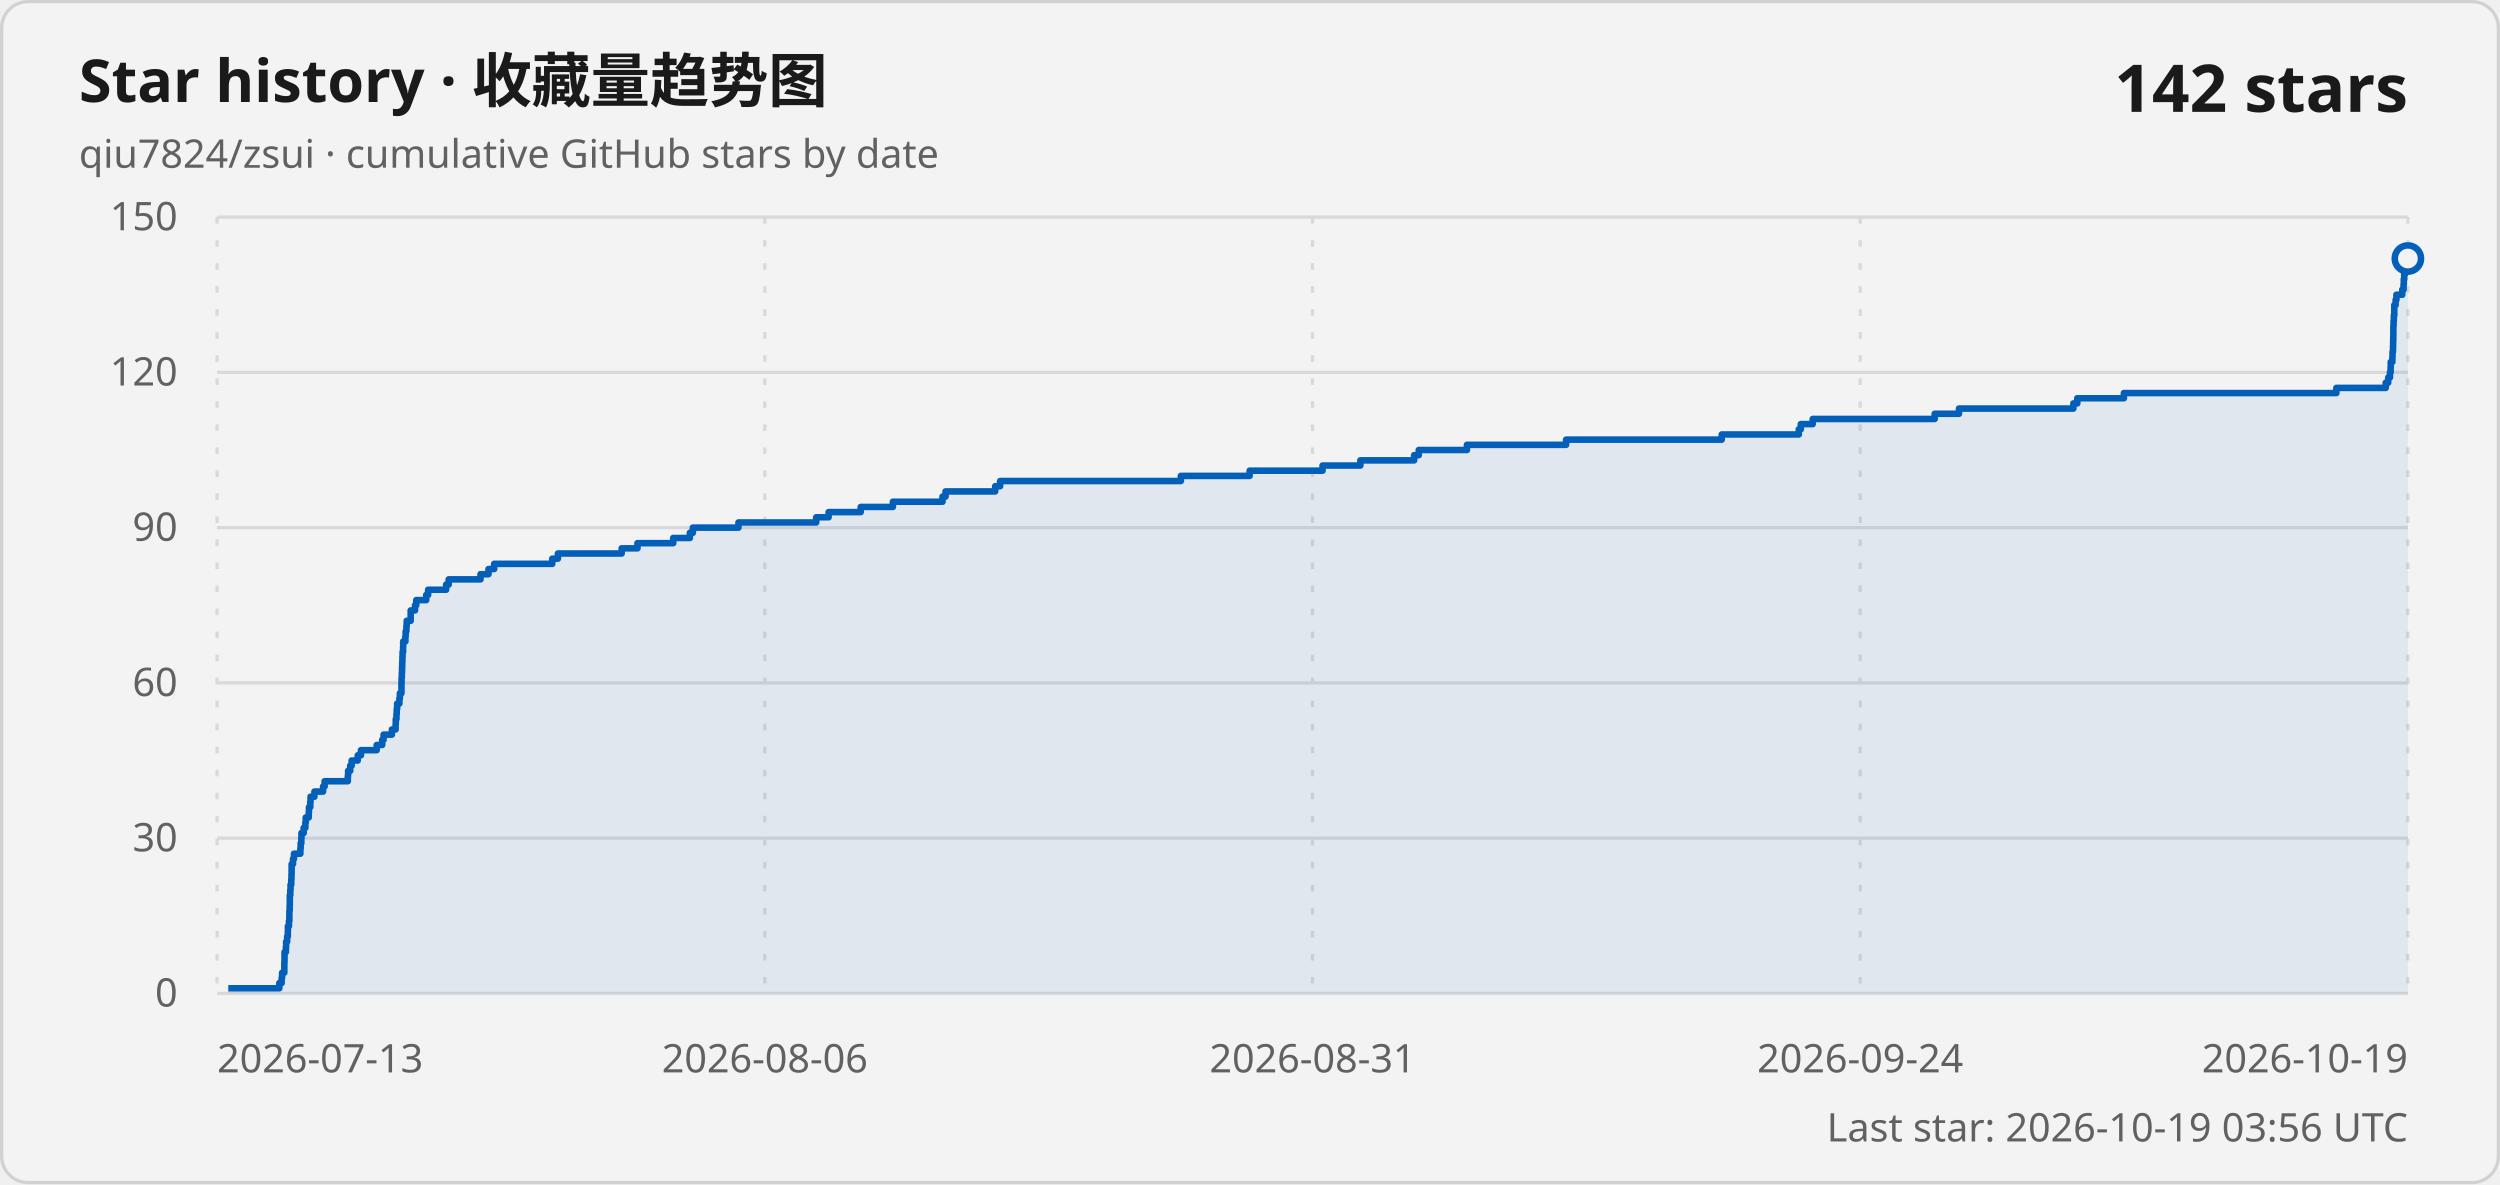
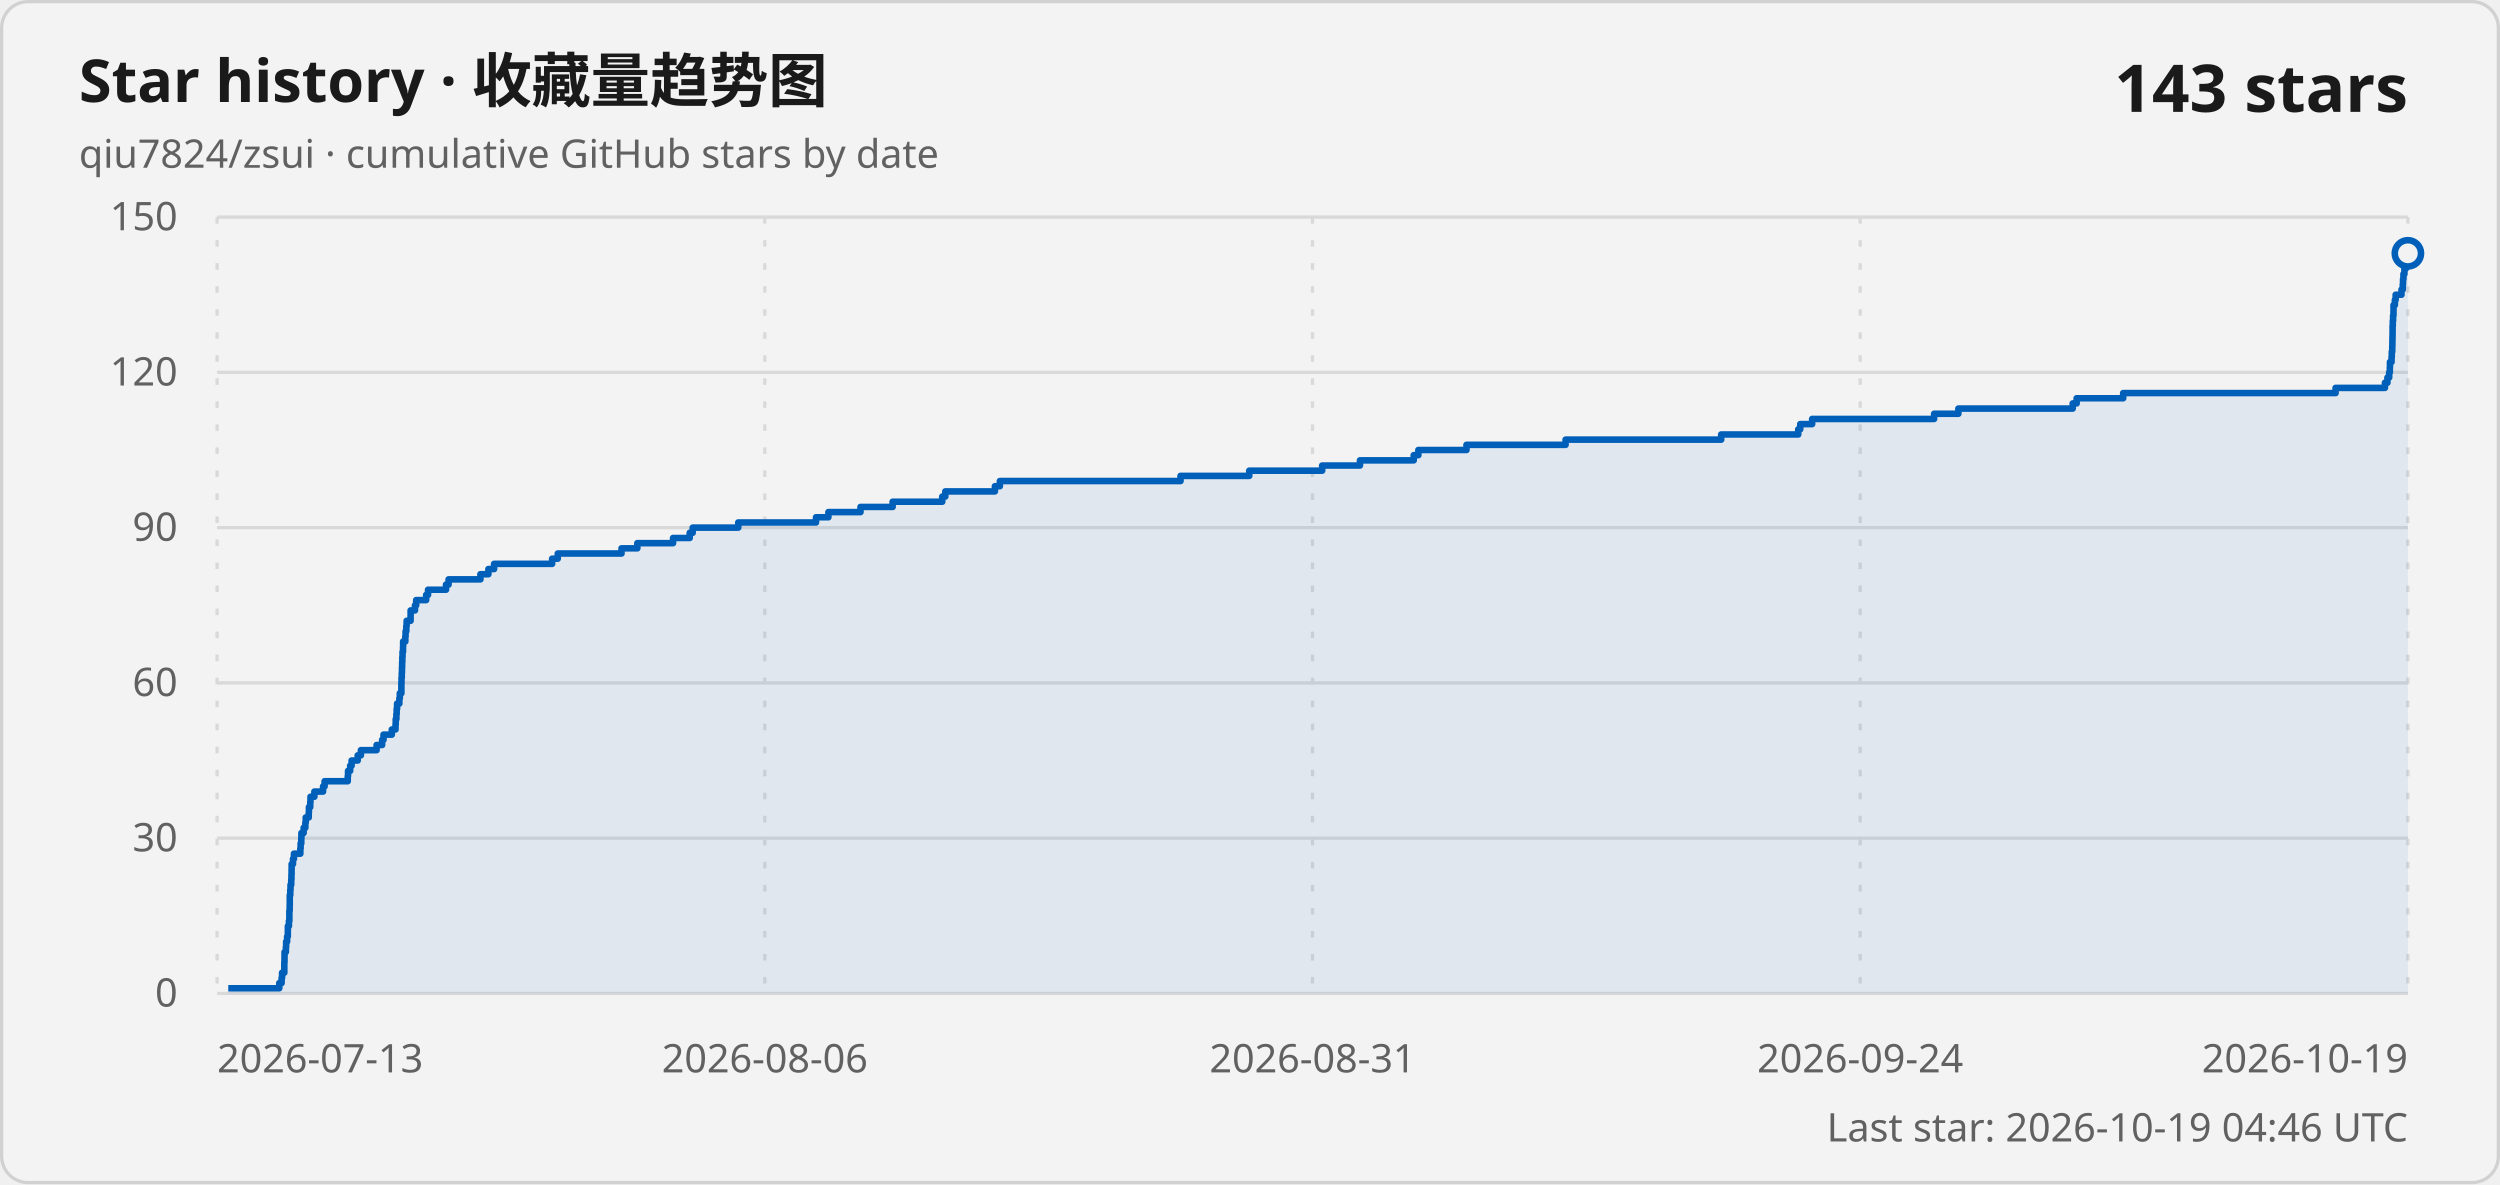
<svg xmlns="http://www.w3.org/2000/svg" width="760" height="360" viewBox="0 0 760 360" role="img" aria-labelledby="title description">
  <style>
    .card { fill: #f3f3f3; stroke: #d1d1d1; }
    .title { fill: #1a1a1a; font: 600 18px "Segoe UI Variable", "Segoe UI", sans-serif; }
    .subtitle, .axis-label, .updated { fill: #616161; font: 400 12px "Segoe UI Variable", "Segoe UI", sans-serif; }
    .count { fill: #1a1a1a; font: 600 20px "Segoe UI Variable", "Segoe UI", sans-serif; }
    .grid { stroke: #d9d9d9; stroke-width: 1; }
    .vertical { stroke-dasharray: 2 5; }
    .line { fill: none; stroke: #005fb8; stroke-width: 2; stroke-linejoin: round; }
    .area { fill: #005fb8; fill-opacity: .08; }
    .point { fill: #f3f3f3; stroke: #005fb8; stroke-width: 2; }
    @media (prefers-color-scheme: dark) {
      .card { fill: #202020; stroke: #3b3b3b; }
      .title, .count { fill: #ffffff; }
      .subtitle, .axis-label, .updated { fill: #c5c5c5; }
      .grid { stroke: #3b3b3b; }
      .line { stroke: #60cdff; }
      .area { fill: #60cdff; }
      .point { fill: #202020; stroke: #60cdff; }
    }
  </style>
  <rect class="card" x=".5" y=".5" width="759" height="359" rx="8" />
  <text class="title" x="24" y="31">Star history · 收藏量趋势图</text>
  <text class="subtitle" x="24" y="51">qiu7824/zsui · cumulative GitHub stars by date</text>
-   <text class="count" x="732" y="34" text-anchor="end">142 stars</text>
+   <text class="count" x="732" y="34" text-anchor="end">143 stars</text>
  <line class="grid" x1="66" y1="302" x2="732" y2="302" />
  <text class="axis-label" x="54" y="306" text-anchor="end">0</text>
  <line class="grid" x1="66" y1="254.8" x2="732" y2="254.8" />
  <text class="axis-label" x="54" y="258.8" text-anchor="end">30</text>
  <line class="grid" x1="66" y1="207.6" x2="732" y2="207.6" />
  <text class="axis-label" x="54" y="211.6" text-anchor="end">60</text>
  <line class="grid" x1="66" y1="160.4" x2="732" y2="160.4" />
  <text class="axis-label" x="54" y="164.4" text-anchor="end">90</text>
  <line class="grid" x1="66" y1="113.2" x2="732" y2="113.2" />
  <text class="axis-label" x="54" y="117.2" text-anchor="end">120</text>
  <line class="grid" x1="66" y1="66" x2="732" y2="66" />
  <text class="axis-label" x="54" y="70" text-anchor="end">150</text>
  <line class="grid vertical" x1="66" y1="66" x2="66" y2="302" />
  <text class="axis-label" x="66" y="326" text-anchor="start">2026-07-13</text>
  <line class="grid vertical" x1="232.5" y1="66" x2="232.5" y2="302" />
  <text class="axis-label" x="232.5" y="326" text-anchor="middle">2026-08-06</text>
  <line class="grid vertical" x1="399" y1="66" x2="399" y2="302" />
  <text class="axis-label" x="399" y="326" text-anchor="middle">2026-08-31</text>
  <line class="grid vertical" x1="565.5" y1="66" x2="565.5" y2="302" />
  <text class="axis-label" x="565.5" y="326" text-anchor="middle">2026-09-24</text>
  <line class="grid vertical" x1="732" y1="66" x2="732" y2="302" />
  <text class="axis-label" x="732" y="326" text-anchor="end">2026-10-19</text>
-   <path class="area" d="M 69.4 302 L 69.4 300.43 L 84.91 300.43 L 84.91 298.85 L 85.62 298.85 L 85.62 297.28 L 85.76 297.28 L 85.76 295.71 L 86.43 295.71 L 86.43 294.13 L 86.44 294.13 L 86.44 292.56 L 86.49 292.56 L 86.49 290.99 L 86.5 290.99 L 86.5 289.41 L 86.92 289.41 L 86.92 287.84 L 86.98 287.84 L 86.98 286.27 L 87.29 286.27 L 87.29 284.69 L 87.5 284.69 L 87.5 283.12 L 87.52 283.12 L 87.52 281.55 L 87.84 281.55 L 87.84 279.97 L 87.97 279.97 L 87.97 278.4 L 87.98 278.4 L 87.98 276.83 L 88.06 276.83 L 88.06 275.25 L 88.1 275.25 L 88.1 273.68 L 88.1 273.68 L 88.1 272.11 L 88.25 272.11 L 88.25 270.53 L 88.33 270.53 L 88.33 268.96 L 88.54 268.96 L 88.54 267.39 L 88.61 267.39 L 88.61 265.81 L 88.65 265.81 L 88.65 264.24 L 88.66 264.24 L 88.66 262.67 L 89.08 262.67 L 89.08 261.09 L 89.37 261.09 L 89.37 259.52 L 91.31 259.52 L 91.31 257.95 L 91.4 257.95 L 91.4 256.37 L 91.6 256.37 L 91.6 254.8 L 91.64 254.8 L 91.64 253.23 L 92.32 253.23 L 92.32 251.65 L 92.83 251.65 L 92.83 250.08 L 92.95 250.08 L 92.95 248.51 L 93.86 248.51 L 93.86 246.93 L 93.92 246.93 L 93.92 245.36 L 94.32 245.36 L 94.32 243.79 L 94.4 243.79 L 94.4 242.21 L 95.58 242.21 L 95.58 240.64 L 98.22 240.64 L 98.22 239.07 L 98.69 239.07 L 98.69 237.49 L 105.73 237.49 L 105.73 235.92 L 105.82 235.92 L 105.82 234.35 L 106.46 234.35 L 106.46 232.77 L 106.9 232.77 L 106.9 231.2 L 108.75 231.2 L 108.75 229.63 L 109.73 229.63 L 109.73 228.05 L 114.51 228.05 L 114.51 226.48 L 116.18 226.48 L 116.18 224.91 L 116.61 224.91 L 116.61 223.33 L 119.13 223.33 L 119.13 221.76 L 120.26 221.76 L 120.26 220.19 L 120.31 220.19 L 120.31 218.61 L 120.52 218.61 L 120.52 217.04 L 120.61 217.04 L 120.61 215.47 L 120.73 215.47 L 120.73 213.89 L 121.42 213.89 L 121.42 212.32 L 121.56 212.32 L 121.56 210.75 L 122.04 210.75 L 122.04 209.17 L 122.04 209.17 L 122.04 207.6 L 122.08 207.6 L 122.08 206.03 L 122.16 206.03 L 122.16 204.45 L 122.22 204.45 L 122.22 202.88 L 122.27 202.88 L 122.27 201.31 L 122.33 201.31 L 122.33 199.73 L 122.39 199.73 L 122.39 198.16 L 122.54 198.16 L 122.54 196.59 L 122.57 196.59 L 122.57 195.01 L 123.24 195.01 L 123.24 193.44 L 123.32 193.44 L 123.32 191.87 L 123.54 191.87 L 123.54 190.29 L 123.64 190.29 L 123.64 188.72 L 124.84 188.72 L 124.84 187.15 L 124.85 187.15 L 124.85 185.57 L 126.17 185.57 L 126.17 184 L 126.54 184 L 126.54 182.43 L 129.57 182.43 L 129.57 180.85 L 130.15 180.85 L 130.15 179.28 L 135.62 179.28 L 135.62 177.71 L 136.4 177.71 L 136.4 176.13 L 146.08 176.13 L 146.08 174.56 L 148.5 174.56 L 148.5 172.99 L 150.23 172.99 L 150.23 171.41 L 167.89 171.41 L 167.89 169.84 L 169.6 169.84 L 169.6 168.27 L 188.99 168.27 L 188.99 166.69 L 193.79 166.69 L 193.79 165.12 L 204.66 165.12 L 204.66 163.55 L 209.72 163.55 L 209.72 161.97 L 210.63 161.97 L 210.63 160.4 L 224.49 160.4 L 224.49 158.83 L 248.13 158.83 L 248.13 157.25 L 251.9 157.25 L 251.9 155.68 L 261.66 155.68 L 261.66 154.11 L 271.44 154.11 L 271.44 152.53 L 286.52 152.53 L 286.52 150.96 L 287.45 150.96 L 287.45 149.39 L 302.54 149.39 L 302.54 147.81 L 304.04 147.81 L 304.04 146.24 L 358.98 146.24 L 358.98 144.67 L 379.89 144.67 L 379.89 143.09 L 402.06 143.09 L 402.06 141.52 L 413.55 141.52 L 413.55 139.95 L 429.9 139.95 L 429.9 138.37 L 431.31 138.37 L 431.31 136.8 L 445.95 136.8 L 445.95 135.23 L 476.09 135.23 L 476.09 133.65 L 523.41 133.65 L 523.41 132.08 L 546.83 132.08 L 546.83 130.51 L 547.44 130.51 L 547.44 128.93 L 551.06 128.93 L 551.06 127.36 L 588.15 127.36 L 588.15 125.79 L 595.53 125.79 L 595.53 124.21 L 630.3 124.21 L 630.3 122.64 L 631.5 122.64 L 631.5 121.07 L 645.66 121.07 L 645.66 119.49 L 710.25 119.49 L 710.25 117.92 L 725.26 117.92 L 725.26 116.35 L 726.02 116.35 L 726.02 114.77 L 726.55 114.77 L 726.55 113.2 L 726.75 113.2 L 726.75 111.63 L 726.78 111.63 L 726.78 110.05 L 727.28 110.05 L 727.28 108.48 L 727.33 108.48 L 727.33 106.91 L 727.47 106.91 L 727.47 105.33 L 727.51 105.33 L 727.51 103.76 L 727.55 103.76 L 727.55 102.19 L 727.58 102.19 L 727.58 100.61 L 727.58 100.61 L 727.58 99.04 L 727.65 99.04 L 727.65 97.47 L 727.73 97.47 L 727.73 95.89 L 727.86 95.89 L 727.86 94.32 L 727.86 94.32 L 727.86 92.75 L 728.27 92.75 L 728.27 91.17 L 728.51 91.17 L 728.51 89.6 L 730.29 89.6 L 730.29 88.03 L 730.68 88.03 L 730.68 86.45 L 730.75 86.45 L 730.75 84.88 L 730.88 84.88 L 730.88 83.31 L 731.17 83.31 L 731.17 81.73 L 731.58 81.73 L 731.58 80.16 L 731.72 80.16 L 731.72 78.59 L 732 78.59 L 732 302 Z" />
-   <path class="line" d="M 69.4 300.43 L 84.91 300.43 L 84.91 298.85 L 85.62 298.85 L 85.62 297.28 L 85.76 297.28 L 85.76 295.71 L 86.43 295.71 L 86.43 294.13 L 86.44 294.13 L 86.44 292.56 L 86.49 292.56 L 86.49 290.99 L 86.5 290.99 L 86.5 289.41 L 86.92 289.41 L 86.92 287.84 L 86.98 287.84 L 86.98 286.27 L 87.29 286.27 L 87.29 284.69 L 87.5 284.69 L 87.5 283.12 L 87.52 283.12 L 87.52 281.55 L 87.84 281.55 L 87.84 279.97 L 87.97 279.97 L 87.97 278.4 L 87.98 278.4 L 87.98 276.83 L 88.06 276.83 L 88.06 275.25 L 88.1 275.25 L 88.1 273.68 L 88.1 273.68 L 88.1 272.11 L 88.25 272.11 L 88.25 270.53 L 88.33 270.53 L 88.33 268.96 L 88.54 268.96 L 88.54 267.39 L 88.61 267.39 L 88.61 265.81 L 88.65 265.81 L 88.65 264.24 L 88.66 264.24 L 88.66 262.67 L 89.08 262.67 L 89.08 261.09 L 89.37 261.09 L 89.37 259.52 L 91.31 259.52 L 91.31 257.95 L 91.4 257.95 L 91.4 256.37 L 91.6 256.37 L 91.6 254.8 L 91.64 254.8 L 91.64 253.23 L 92.32 253.23 L 92.32 251.65 L 92.83 251.65 L 92.83 250.08 L 92.95 250.08 L 92.95 248.51 L 93.86 248.51 L 93.86 246.93 L 93.92 246.93 L 93.92 245.36 L 94.32 245.36 L 94.32 243.79 L 94.4 243.79 L 94.4 242.21 L 95.58 242.21 L 95.58 240.64 L 98.22 240.64 L 98.22 239.07 L 98.69 239.07 L 98.69 237.49 L 105.73 237.49 L 105.73 235.92 L 105.82 235.92 L 105.82 234.35 L 106.46 234.35 L 106.46 232.77 L 106.9 232.77 L 106.9 231.2 L 108.75 231.2 L 108.75 229.63 L 109.73 229.63 L 109.73 228.05 L 114.51 228.05 L 114.51 226.48 L 116.18 226.48 L 116.18 224.91 L 116.61 224.91 L 116.61 223.33 L 119.13 223.33 L 119.13 221.76 L 120.26 221.76 L 120.26 220.19 L 120.31 220.19 L 120.31 218.61 L 120.52 218.61 L 120.52 217.04 L 120.61 217.04 L 120.61 215.47 L 120.73 215.47 L 120.73 213.89 L 121.42 213.89 L 121.42 212.32 L 121.56 212.32 L 121.56 210.75 L 122.04 210.75 L 122.04 209.17 L 122.04 209.17 L 122.04 207.6 L 122.08 207.6 L 122.08 206.03 L 122.16 206.03 L 122.16 204.45 L 122.22 204.45 L 122.22 202.88 L 122.27 202.88 L 122.27 201.31 L 122.33 201.31 L 122.33 199.73 L 122.39 199.73 L 122.39 198.16 L 122.54 198.16 L 122.54 196.59 L 122.57 196.59 L 122.57 195.01 L 123.24 195.01 L 123.24 193.44 L 123.32 193.44 L 123.32 191.87 L 123.54 191.87 L 123.54 190.29 L 123.64 190.29 L 123.64 188.72 L 124.84 188.72 L 124.84 187.15 L 124.85 187.15 L 124.85 185.57 L 126.17 185.57 L 126.17 184 L 126.54 184 L 126.54 182.43 L 129.57 182.43 L 129.57 180.85 L 130.15 180.85 L 130.15 179.28 L 135.62 179.28 L 135.62 177.71 L 136.4 177.71 L 136.4 176.13 L 146.08 176.13 L 146.08 174.56 L 148.5 174.56 L 148.5 172.99 L 150.23 172.99 L 150.23 171.41 L 167.89 171.41 L 167.89 169.84 L 169.6 169.84 L 169.6 168.27 L 188.99 168.27 L 188.99 166.69 L 193.79 166.69 L 193.79 165.12 L 204.66 165.12 L 204.66 163.55 L 209.72 163.55 L 209.72 161.97 L 210.63 161.97 L 210.63 160.4 L 224.49 160.4 L 224.49 158.83 L 248.13 158.83 L 248.13 157.25 L 251.9 157.25 L 251.9 155.68 L 261.66 155.68 L 261.66 154.11 L 271.44 154.11 L 271.44 152.53 L 286.52 152.53 L 286.52 150.96 L 287.45 150.96 L 287.45 149.39 L 302.54 149.39 L 302.54 147.81 L 304.04 147.81 L 304.04 146.24 L 358.98 146.24 L 358.98 144.67 L 379.89 144.67 L 379.89 143.09 L 402.06 143.09 L 402.06 141.52 L 413.55 141.52 L 413.55 139.95 L 429.9 139.95 L 429.9 138.37 L 431.31 138.37 L 431.31 136.8 L 445.95 136.8 L 445.95 135.23 L 476.09 135.23 L 476.09 133.65 L 523.41 133.65 L 523.41 132.08 L 546.83 132.08 L 546.83 130.51 L 547.44 130.51 L 547.44 128.93 L 551.06 128.93 L 551.06 127.36 L 588.15 127.36 L 588.15 125.79 L 595.53 125.79 L 595.53 124.21 L 630.3 124.21 L 630.3 122.64 L 631.5 122.64 L 631.5 121.07 L 645.66 121.07 L 645.66 119.49 L 710.25 119.49 L 710.25 117.92 L 725.26 117.92 L 725.26 116.35 L 726.02 116.35 L 726.02 114.77 L 726.55 114.77 L 726.55 113.2 L 726.75 113.2 L 726.75 111.63 L 726.78 111.63 L 726.78 110.05 L 727.28 110.05 L 727.28 108.48 L 727.33 108.48 L 727.33 106.91 L 727.47 106.91 L 727.47 105.33 L 727.51 105.33 L 727.51 103.76 L 727.55 103.76 L 727.55 102.19 L 727.58 102.19 L 727.58 100.61 L 727.58 100.61 L 727.58 99.04 L 727.65 99.04 L 727.65 97.47 L 727.73 97.47 L 727.73 95.89 L 727.86 95.89 L 727.86 94.32 L 727.86 94.32 L 727.86 92.75 L 728.27 92.75 L 728.27 91.17 L 728.51 91.17 L 728.51 89.6 L 730.29 89.6 L 730.29 88.03 L 730.68 88.03 L 730.68 86.45 L 730.75 86.45 L 730.75 84.88 L 730.88 84.88 L 730.88 83.31 L 731.17 83.31 L 731.17 81.73 L 731.58 81.73 L 731.58 80.16 L 731.72 80.16 L 731.72 78.59 L 732 78.59" />
-   <circle class="point" cx="732" cy="78.59" r="4" />
-   <text class="updated" x="732" y="347" text-anchor="end">Last star: 2026-10-19 03:56 UTC</text>
+   <path class="area" d="M 69.4 302 L 69.4 300.43 L 84.9 300.43 L 84.9 298.85 L 85.61 298.85 L 85.61 297.28 L 85.75 297.28 L 85.75 295.71 L 86.43 295.71 L 86.43 294.13 L 86.43 294.13 L 86.43 292.56 L 86.49 292.56 L 86.49 290.99 L 86.5 290.99 L 86.5 289.41 L 86.91 289.41 L 86.91 287.84 L 86.98 287.84 L 86.98 286.27 L 87.28 286.27 L 87.28 284.69 L 87.5 284.69 L 87.5 283.12 L 87.51 283.12 L 87.51 281.55 L 87.83 281.55 L 87.83 279.97 L 87.97 279.97 L 87.97 278.4 L 87.97 278.4 L 87.97 276.83 L 88.06 276.83 L 88.06 275.25 L 88.09 275.25 L 88.09 273.68 L 88.09 273.68 L 88.09 272.11 L 88.24 272.11 L 88.24 270.53 L 88.32 270.53 L 88.32 268.96 L 88.53 268.96 L 88.53 267.39 L 88.6 267.39 L 88.6 265.81 L 88.64 265.81 L 88.64 264.24 L 88.66 264.24 L 88.66 262.67 L 89.07 262.67 L 89.07 261.09 L 89.36 261.09 L 89.36 259.52 L 91.3 259.52 L 91.3 257.95 L 91.39 257.95 L 91.39 256.37 L 91.59 256.37 L 91.59 254.8 L 91.63 254.8 L 91.63 253.23 L 92.31 253.23 L 92.31 251.65 L 92.82 251.65 L 92.82 250.08 L 92.94 250.08 L 92.94 248.51 L 93.86 248.51 L 93.86 246.93 L 93.91 246.93 L 93.91 245.36 L 94.31 245.36 L 94.31 243.79 L 94.39 243.79 L 94.39 242.21 L 95.57 242.21 L 95.57 240.64 L 98.21 240.64 L 98.21 239.07 L 98.68 239.07 L 98.68 237.49 L 105.72 237.49 L 105.72 235.92 L 105.8 235.92 L 105.8 234.35 L 106.45 234.35 L 106.45 232.77 L 106.89 232.77 L 106.89 231.2 L 108.74 231.2 L 108.74 229.63 L 109.71 229.63 L 109.71 228.05 L 114.49 228.05 L 114.49 226.48 L 116.17 226.48 L 116.17 224.91 L 116.59 224.91 L 116.59 223.33 L 119.11 223.33 L 119.11 221.76 L 120.24 221.76 L 120.24 220.19 L 120.3 220.19 L 120.3 218.61 L 120.5 218.61 L 120.5 217.04 L 120.59 217.04 L 120.59 215.47 L 120.71 215.47 L 120.71 213.89 L 121.4 213.89 L 121.4 212.32 L 121.54 212.32 L 121.54 210.75 L 122.02 210.75 L 122.02 209.17 L 122.02 209.17 L 122.02 207.6 L 122.06 207.6 L 122.06 206.03 L 122.14 206.03 L 122.14 204.45 L 122.2 204.45 L 122.2 202.88 L 122.25 202.88 L 122.25 201.31 L 122.31 201.31 L 122.31 199.73 L 122.37 199.73 L 122.37 198.16 L 122.52 198.16 L 122.52 196.59 L 122.55 196.59 L 122.55 195.01 L 123.22 195.01 L 123.22 193.44 L 123.3 193.44 L 123.3 191.87 L 123.52 191.87 L 123.52 190.29 L 123.62 190.29 L 123.62 188.72 L 124.82 188.72 L 124.82 187.15 L 124.83 187.15 L 124.83 185.57 L 126.15 185.57 L 126.15 184 L 126.52 184 L 126.52 182.43 L 129.55 182.43 L 129.55 180.85 L 130.12 180.85 L 130.12 179.28 L 135.59 179.28 L 135.59 177.71 L 136.37 177.71 L 136.37 176.13 L 146.05 176.13 L 146.05 174.56 L 148.47 174.56 L 148.47 172.99 L 150.2 172.99 L 150.2 171.41 L 167.85 171.41 L 167.85 169.84 L 169.56 169.84 L 169.56 168.27 L 188.94 168.27 L 188.94 166.69 L 193.75 166.69 L 193.75 165.12 L 204.61 165.12 L 204.61 163.55 L 209.67 163.55 L 209.67 161.97 L 210.58 161.97 L 210.58 160.4 L 224.43 160.4 L 224.43 158.83 L 248.07 158.83 L 248.07 157.25 L 251.83 157.25 L 251.83 155.68 L 261.59 155.68 L 261.59 154.11 L 271.36 154.11 L 271.36 152.53 L 286.44 152.53 L 286.44 150.96 L 287.37 150.96 L 287.37 149.39 L 302.45 149.39 L 302.45 147.81 L 303.96 147.81 L 303.96 146.24 L 358.88 146.24 L 358.88 144.67 L 379.77 144.67 L 379.77 143.09 L 401.94 143.09 L 401.94 141.52 L 413.43 141.52 L 413.43 139.95 L 429.77 139.95 L 429.77 138.37 L 431.18 138.37 L 431.18 136.8 L 445.81 136.8 L 445.81 135.23 L 475.94 135.23 L 475.94 133.65 L 523.24 133.65 L 523.24 132.08 L 546.66 132.08 L 546.66 130.51 L 547.27 130.51 L 547.27 128.93 L 550.89 128.93 L 550.89 127.36 L 587.97 127.36 L 587.97 125.79 L 595.34 125.79 L 595.34 124.21 L 630.1 124.21 L 630.1 122.64 L 631.3 122.64 L 631.3 121.07 L 645.45 121.07 L 645.45 119.49 L 710.02 119.49 L 710.02 117.92 L 725.02 117.92 L 725.02 116.35 L 725.78 116.35 L 725.78 114.77 L 726.31 114.77 L 726.31 113.2 L 726.51 113.2 L 726.51 111.63 L 726.55 111.63 L 726.55 110.05 L 727.04 110.05 L 727.04 108.48 L 727.1 108.48 L 727.1 106.91 L 727.24 106.91 L 727.24 105.33 L 727.28 105.33 L 727.28 103.76 L 727.31 103.76 L 727.31 102.19 L 727.34 102.19 L 727.34 100.61 L 727.35 100.61 L 727.35 99.04 L 727.41 99.04 L 727.41 97.47 L 727.5 97.47 L 727.5 95.89 L 727.62 95.89 L 727.62 94.32 L 727.63 94.32 L 727.63 92.75 L 728.04 92.75 L 728.04 91.17 L 728.28 91.17 L 728.28 89.6 L 730.05 89.6 L 730.05 88.03 L 730.44 88.03 L 730.44 86.45 L 730.52 86.45 L 730.52 84.88 L 730.65 84.88 L 730.65 83.31 L 730.94 83.31 L 730.94 81.73 L 731.34 81.73 L 731.34 80.16 L 731.48 80.16 L 731.48 78.59 L 731.72 78.59 L 731.72 77.01 L 732 77.01 L 732 302 Z" />
+   <path class="line" d="M 69.4 300.43 L 84.9 300.43 L 84.9 298.85 L 85.61 298.85 L 85.61 297.28 L 85.75 297.28 L 85.75 295.71 L 86.43 295.71 L 86.43 294.13 L 86.43 294.13 L 86.43 292.56 L 86.49 292.56 L 86.49 290.99 L 86.5 290.99 L 86.5 289.41 L 86.91 289.41 L 86.91 287.84 L 86.98 287.84 L 86.98 286.27 L 87.28 286.27 L 87.28 284.69 L 87.5 284.69 L 87.5 283.12 L 87.51 283.12 L 87.51 281.55 L 87.83 281.55 L 87.83 279.97 L 87.97 279.97 L 87.97 278.4 L 87.97 278.4 L 87.97 276.83 L 88.06 276.83 L 88.06 275.25 L 88.09 275.25 L 88.09 273.68 L 88.09 273.68 L 88.09 272.11 L 88.24 272.11 L 88.24 270.53 L 88.32 270.53 L 88.32 268.96 L 88.53 268.96 L 88.53 267.39 L 88.6 267.39 L 88.6 265.81 L 88.64 265.81 L 88.64 264.24 L 88.66 264.24 L 88.66 262.67 L 89.07 262.67 L 89.07 261.09 L 89.36 261.09 L 89.36 259.52 L 91.3 259.52 L 91.3 257.95 L 91.39 257.95 L 91.39 256.37 L 91.59 256.37 L 91.59 254.8 L 91.63 254.8 L 91.63 253.23 L 92.31 253.23 L 92.31 251.65 L 92.82 251.65 L 92.82 250.08 L 92.94 250.08 L 92.94 248.51 L 93.86 248.51 L 93.86 246.93 L 93.91 246.93 L 93.91 245.36 L 94.31 245.36 L 94.31 243.79 L 94.39 243.79 L 94.39 242.21 L 95.57 242.21 L 95.57 240.64 L 98.21 240.64 L 98.21 239.07 L 98.68 239.07 L 98.68 237.49 L 105.72 237.49 L 105.72 235.92 L 105.8 235.92 L 105.8 234.35 L 106.45 234.35 L 106.45 232.77 L 106.89 232.77 L 106.89 231.2 L 108.74 231.2 L 108.74 229.63 L 109.71 229.63 L 109.71 228.05 L 114.49 228.05 L 114.49 226.48 L 116.17 226.48 L 116.17 224.91 L 116.59 224.91 L 116.59 223.33 L 119.11 223.33 L 119.11 221.76 L 120.24 221.76 L 120.24 220.19 L 120.3 220.19 L 120.3 218.61 L 120.5 218.61 L 120.5 217.04 L 120.59 217.04 L 120.59 215.47 L 120.71 215.47 L 120.71 213.89 L 121.4 213.89 L 121.4 212.32 L 121.54 212.32 L 121.54 210.75 L 122.02 210.75 L 122.02 209.17 L 122.02 209.17 L 122.02 207.6 L 122.06 207.6 L 122.06 206.03 L 122.14 206.03 L 122.14 204.45 L 122.2 204.45 L 122.2 202.88 L 122.25 202.88 L 122.25 201.31 L 122.31 201.31 L 122.31 199.73 L 122.37 199.73 L 122.37 198.16 L 122.52 198.16 L 122.52 196.59 L 122.55 196.59 L 122.55 195.01 L 123.22 195.01 L 123.22 193.44 L 123.3 193.44 L 123.3 191.87 L 123.52 191.87 L 123.52 190.29 L 123.62 190.29 L 123.62 188.72 L 124.82 188.72 L 124.82 187.15 L 124.83 187.15 L 124.83 185.57 L 126.15 185.57 L 126.15 184 L 126.52 184 L 126.52 182.43 L 129.55 182.43 L 129.55 180.85 L 130.12 180.85 L 130.12 179.28 L 135.59 179.28 L 135.59 177.71 L 136.37 177.71 L 136.37 176.13 L 146.05 176.13 L 146.05 174.56 L 148.47 174.56 L 148.47 172.99 L 150.2 172.99 L 150.2 171.41 L 167.85 171.41 L 167.85 169.84 L 169.56 169.84 L 169.56 168.27 L 188.94 168.27 L 188.94 166.69 L 193.75 166.69 L 193.75 165.12 L 204.61 165.12 L 204.61 163.55 L 209.67 163.55 L 209.67 161.97 L 210.58 161.97 L 210.58 160.4 L 224.43 160.4 L 224.43 158.83 L 248.07 158.83 L 248.07 157.25 L 251.83 157.25 L 251.83 155.68 L 261.59 155.68 L 261.59 154.11 L 271.36 154.11 L 271.36 152.53 L 286.44 152.53 L 286.44 150.96 L 287.37 150.96 L 287.37 149.39 L 302.45 149.39 L 302.45 147.81 L 303.96 147.81 L 303.96 146.24 L 358.88 146.24 L 358.88 144.67 L 379.77 144.67 L 379.77 143.09 L 401.94 143.09 L 401.94 141.52 L 413.43 141.52 L 413.43 139.95 L 429.77 139.95 L 429.77 138.37 L 431.18 138.37 L 431.18 136.8 L 445.81 136.8 L 445.81 135.23 L 475.94 135.23 L 475.94 133.65 L 523.24 133.65 L 523.24 132.08 L 546.66 132.08 L 546.66 130.51 L 547.27 130.51 L 547.27 128.93 L 550.89 128.93 L 550.89 127.36 L 587.97 127.36 L 587.97 125.79 L 595.34 125.79 L 595.34 124.21 L 630.1 124.21 L 630.1 122.64 L 631.3 122.64 L 631.3 121.07 L 645.45 121.07 L 645.45 119.49 L 710.02 119.49 L 710.02 117.92 L 725.02 117.92 L 725.02 116.35 L 725.78 116.35 L 725.78 114.77 L 726.31 114.77 L 726.31 113.2 L 726.51 113.2 L 726.51 111.63 L 726.55 111.63 L 726.55 110.05 L 727.04 110.05 L 727.04 108.48 L 727.1 108.48 L 727.1 106.91 L 727.24 106.91 L 727.24 105.33 L 727.28 105.33 L 727.28 103.76 L 727.31 103.76 L 727.31 102.19 L 727.34 102.19 L 727.34 100.61 L 727.35 100.61 L 727.35 99.04 L 727.41 99.04 L 727.41 97.47 L 727.5 97.47 L 727.5 95.89 L 727.62 95.89 L 727.62 94.32 L 727.63 94.32 L 727.63 92.75 L 728.04 92.75 L 728.04 91.17 L 728.28 91.17 L 728.28 89.6 L 730.05 89.6 L 730.05 88.03 L 730.44 88.03 L 730.44 86.45 L 730.52 86.45 L 730.52 84.88 L 730.65 84.88 L 730.65 83.31 L 730.94 83.31 L 730.94 81.73 L 731.34 81.73 L 731.34 80.16 L 731.48 80.16 L 731.48 78.59 L 731.72 78.59 L 731.72 77.01 L 732 77.01" />
+   <circle class="point" cx="732" cy="77.01" r="4" />
+   <text class="updated" x="732" y="347" text-anchor="end">Last star: 2026-10-19 04:46 UTC</text>
</svg>
